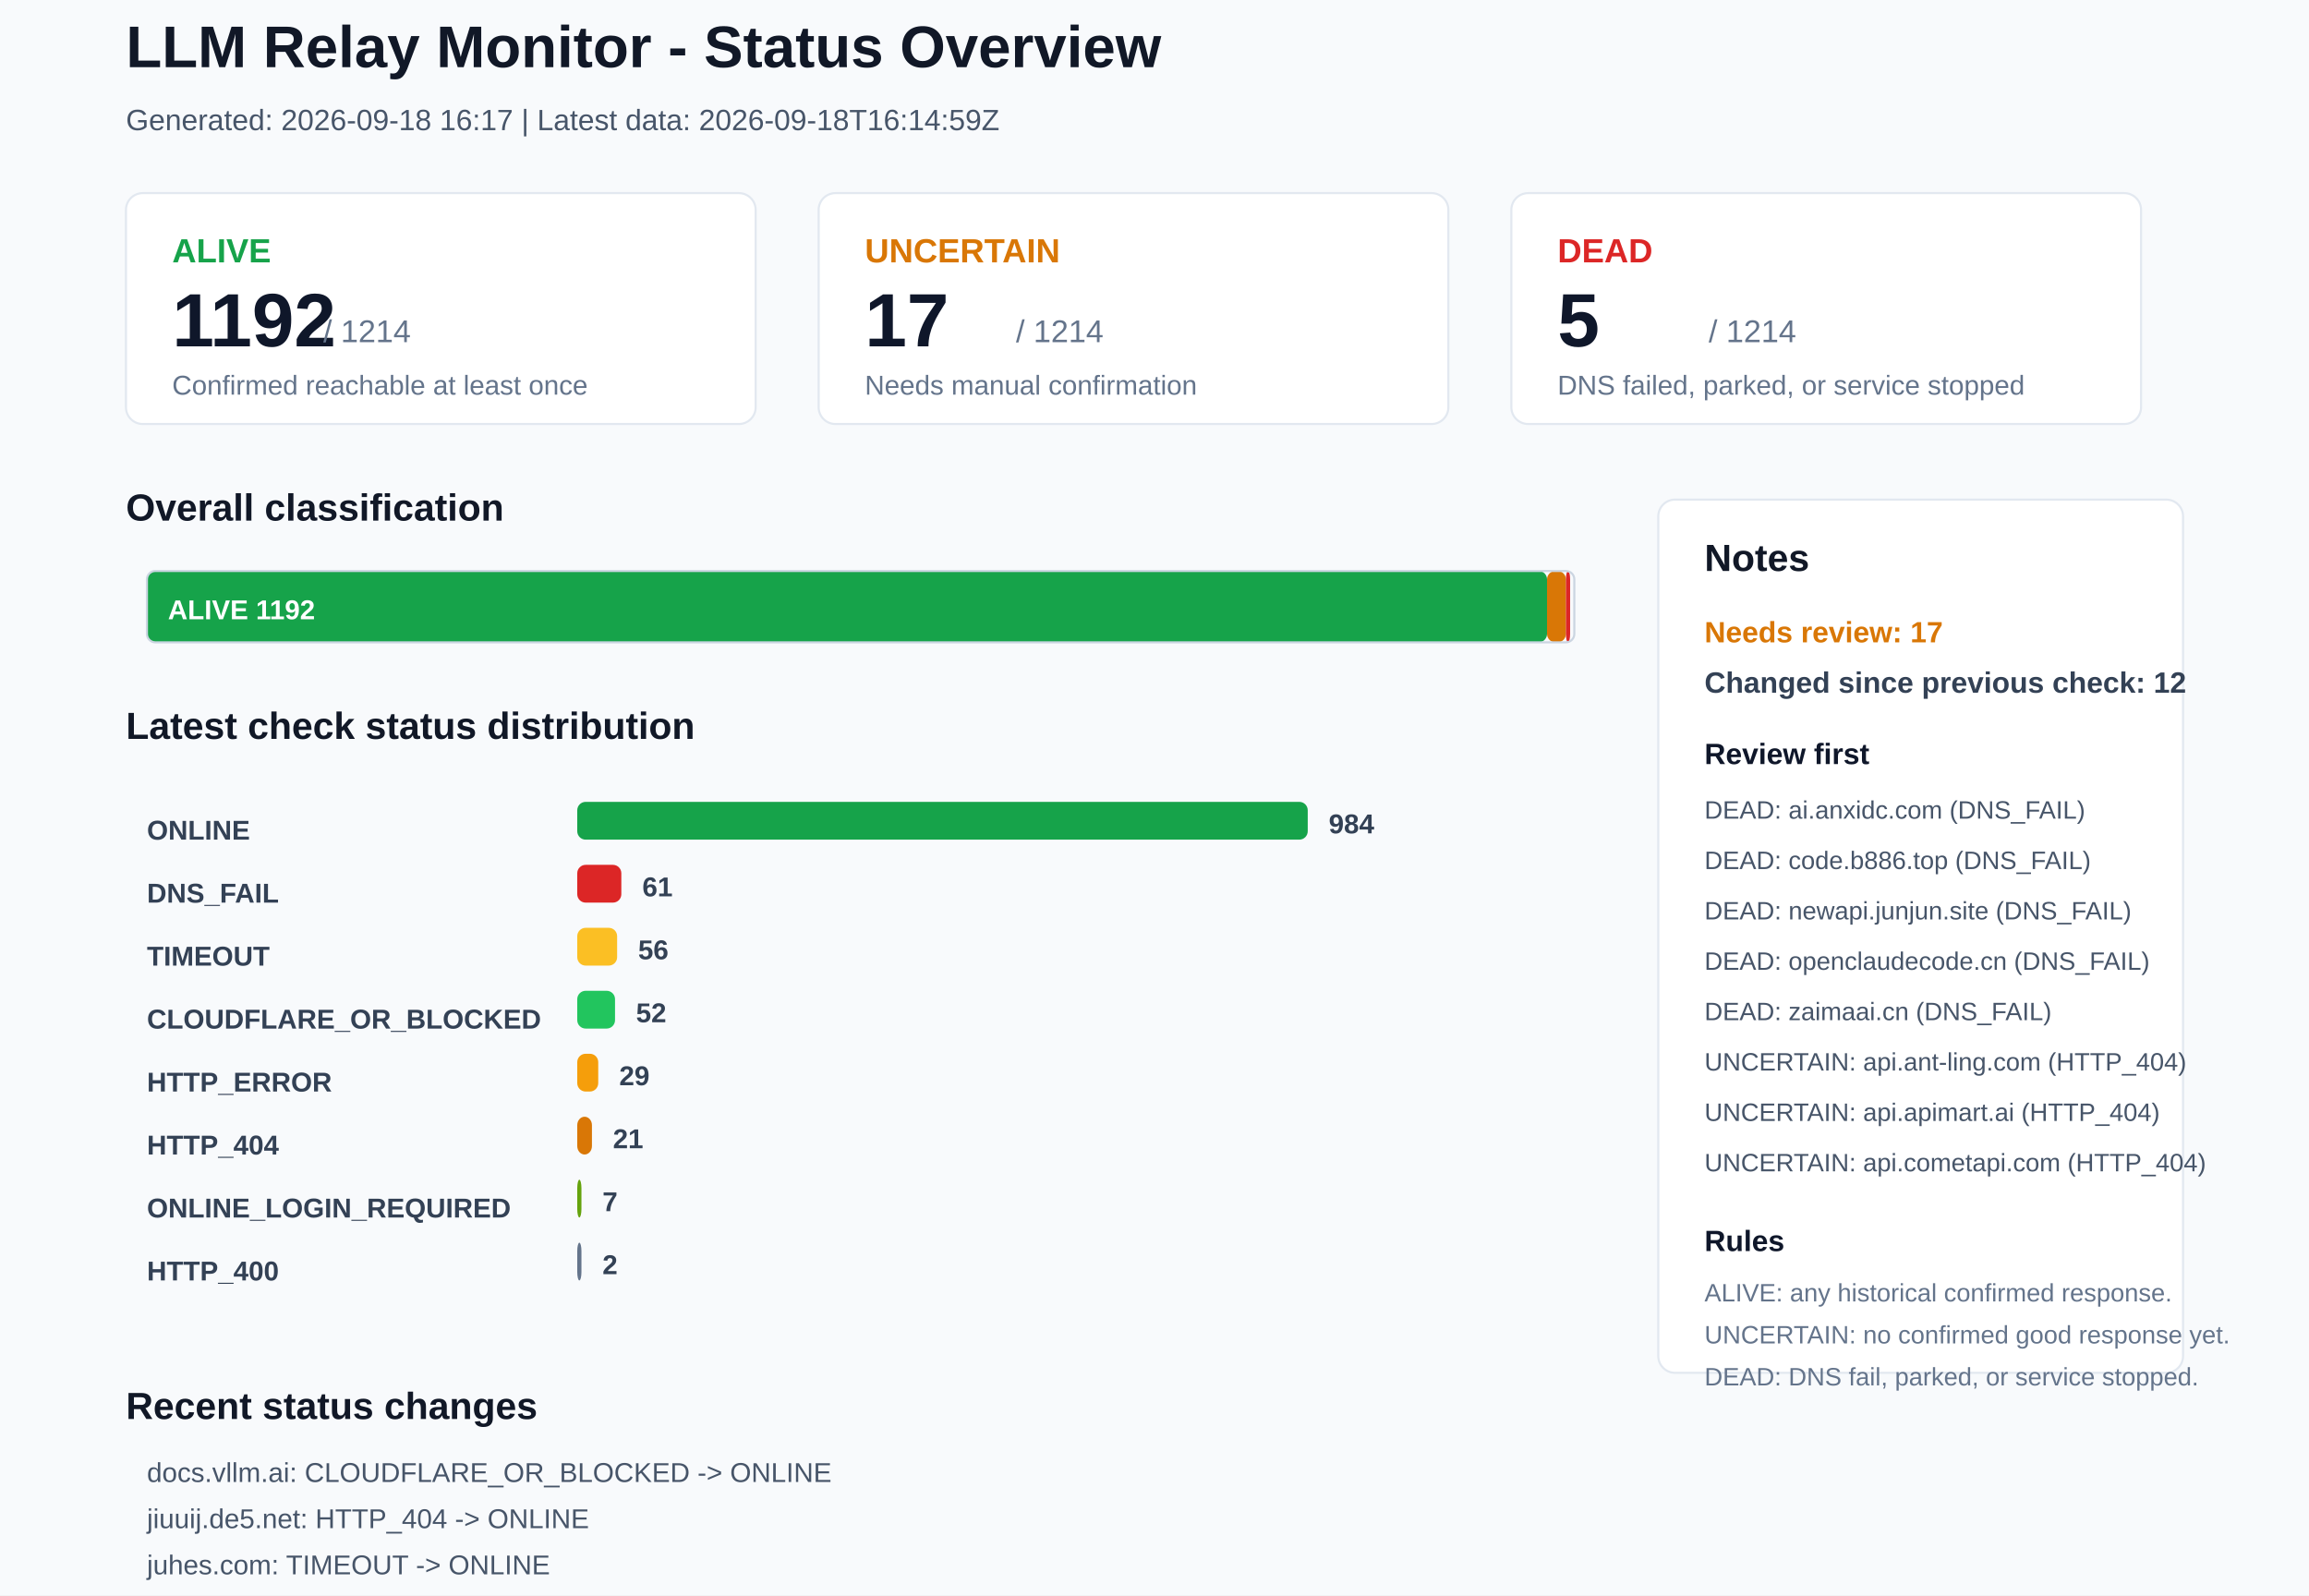
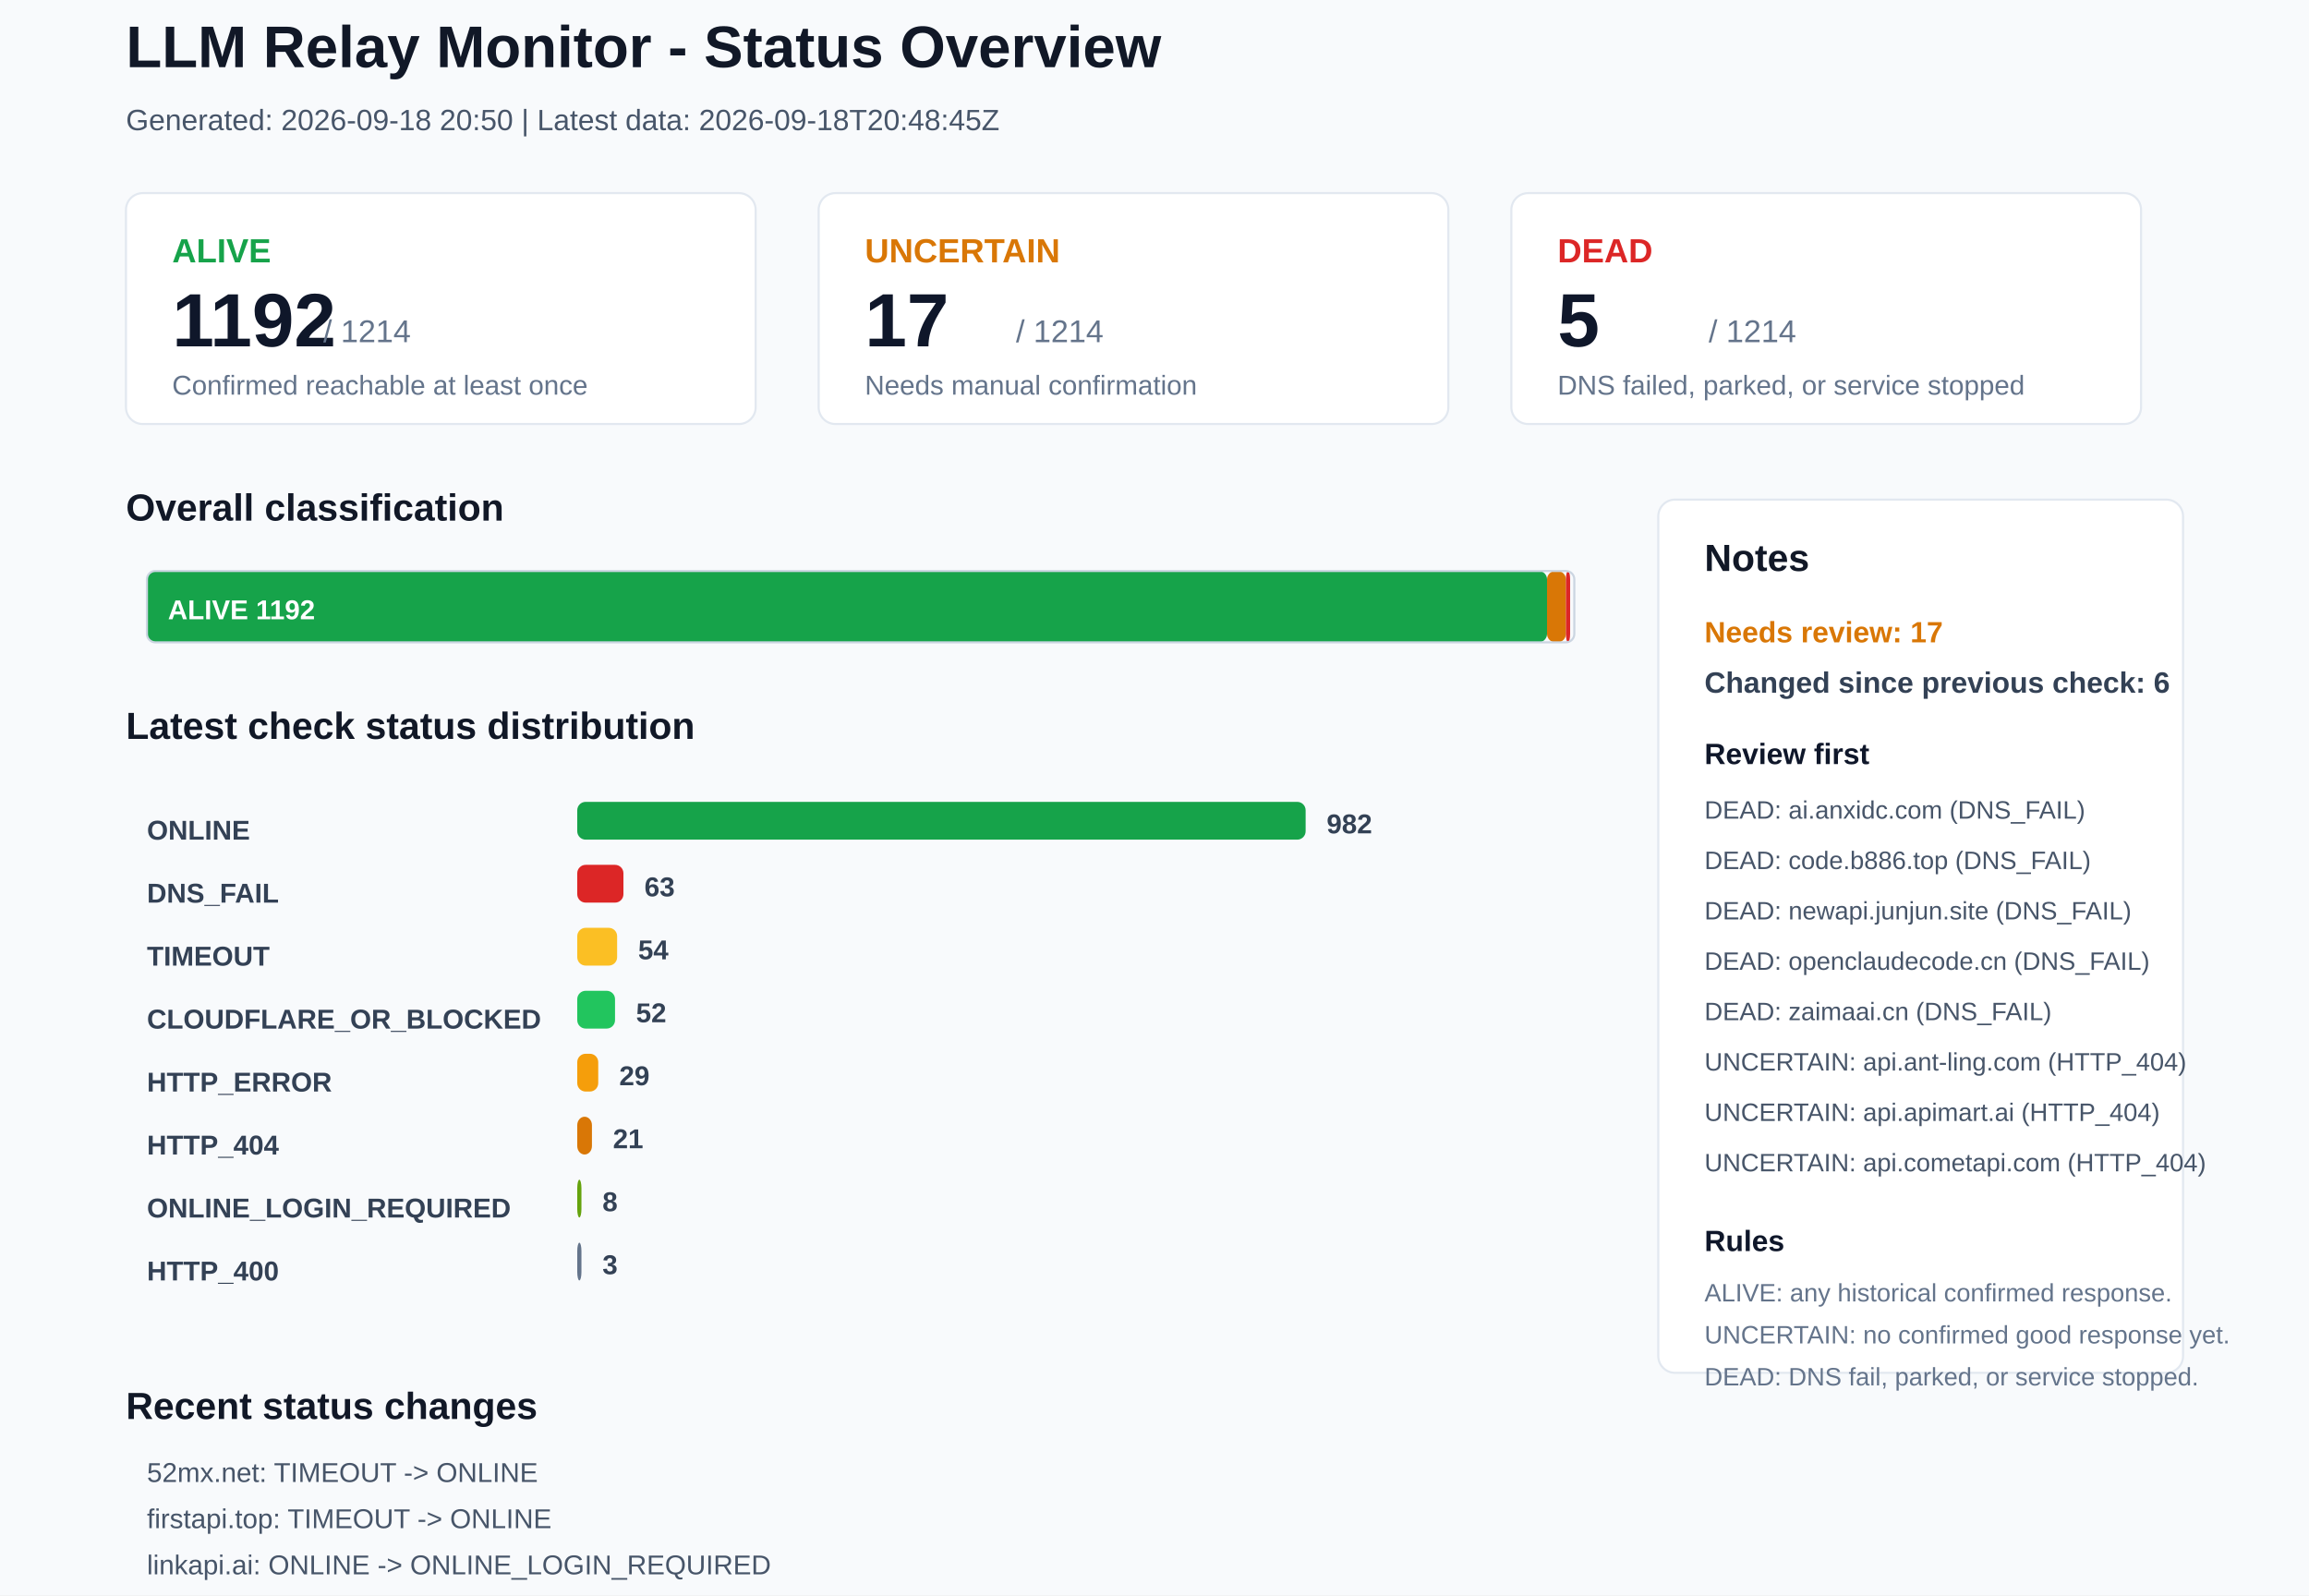
<svg xmlns="http://www.w3.org/2000/svg" width="1100" height="760" viewBox="0 0 1100 760">
  <rect x="0" y="0" width="1100" height="760" rx="0" fill="#F8FAFC" stroke="none" />
  <text x="60" y="32" font-family="Arial, sans-serif" font-size="28" font-weight="700" fill="#111827">LLM Relay Monitor - Status Overview</text>
-   <text x="60" y="62" font-family="Arial, sans-serif" font-size="14" font-weight="400" fill="#475569">Generated: 2026-09-18 16:17 | Latest data: 2026-09-18T16:14:59Z</text>
+   <text x="60" y="62" font-family="Arial, sans-serif" font-size="14" font-weight="400" fill="#475569">Generated: 2026-09-18 20:50 | Latest data: 2026-09-18T20:48:45Z</text>
  <rect x="60" y="92" width="300" height="110" rx="8" fill="#FFFFFF" stroke="#E2E8F0" />
  <text x="82" y="125" font-family="Arial, sans-serif" font-size="16" font-weight="700" fill="#16A34A">ALIVE</text>
  <text x="82" y="165" font-family="Arial, sans-serif" font-size="36" font-weight="700" fill="#0F172A">1192</text>
  <text x="154" y="163" font-family="Arial, sans-serif" font-size="15" font-weight="400" fill="#64748B">/ 1214</text>
  <text x="82" y="188" font-family="Arial, sans-serif" font-size="13" font-weight="400" fill="#64748B">Confirmed reachable at least once</text>
  <rect x="390" y="92" width="300" height="110" rx="8" fill="#FFFFFF" stroke="#E2E8F0" />
  <text x="412" y="125" font-family="Arial, sans-serif" font-size="16" font-weight="700" fill="#D97706">UNCERTAIN</text>
  <text x="412" y="165" font-family="Arial, sans-serif" font-size="36" font-weight="700" fill="#0F172A">17</text>
  <text x="484" y="163" font-family="Arial, sans-serif" font-size="15" font-weight="400" fill="#64748B">/ 1214</text>
  <text x="412" y="188" font-family="Arial, sans-serif" font-size="13" font-weight="400" fill="#64748B">Needs manual confirmation</text>
  <rect x="720" y="92" width="300" height="110" rx="8" fill="#FFFFFF" stroke="#E2E8F0" />
  <text x="742" y="125" font-family="Arial, sans-serif" font-size="16" font-weight="700" fill="#DC2626">DEAD</text>
  <text x="742" y="165" font-family="Arial, sans-serif" font-size="36" font-weight="700" fill="#0F172A">5</text>
  <text x="814" y="163" font-family="Arial, sans-serif" font-size="15" font-weight="400" fill="#64748B">/ 1214</text>
  <text x="742" y="188" font-family="Arial, sans-serif" font-size="13" font-weight="400" fill="#64748B">DNS failed, parked, or service stopped</text>
  <text x="60" y="248" font-family="Arial, sans-serif" font-size="18" font-weight="700" fill="#111827">Overall classification</text>
  <rect x="70" y="272" width="667" height="34" rx="4" fill="#16A34A" stroke="none" />
  <text x="80" y="295" font-family="Arial, sans-serif" font-size="13" font-weight="700" fill="#FFFFFF">ALIVE 1192</text>
  <rect x="737" y="272" width="9" height="34" rx="4" fill="#D97706" stroke="none" />
  <rect x="746" y="272" width="2" height="34" rx="4" fill="#DC2626" stroke="none" />
  <rect x="70" y="272" width="680" height="34" rx="4" fill="none" stroke="#CBD5E1" />
  <text x="60" y="352" font-family="Arial, sans-serif" font-size="18" font-weight="700" fill="#111827">Latest check status distribution</text>
  <text x="70" y="400" font-family="Arial, sans-serif" font-size="13" font-weight="700" fill="#334155">ONLINE</text>
-   <rect x="275" y="382" width="348" height="18" rx="4" fill="#16A34A" stroke="none" />
-   <text x="633" y="397" font-family="Arial, sans-serif" font-size="13" font-weight="700" fill="#334155">984</text>
+   <rect x="275" y="382" width="347" height="18" rx="4" fill="#16A34A" stroke="none" />
+   <text x="632" y="397" font-family="Arial, sans-serif" font-size="13" font-weight="700" fill="#334155">982</text>
  <text x="70" y="430" font-family="Arial, sans-serif" font-size="13" font-weight="700" fill="#334155">DNS_FAIL</text>
-   <rect x="275" y="412" width="21" height="18" rx="4" fill="#DC2626" stroke="none" />
-   <text x="306" y="427" font-family="Arial, sans-serif" font-size="13" font-weight="700" fill="#334155">61</text>
+   <rect x="275" y="412" width="22" height="18" rx="4" fill="#DC2626" stroke="none" />
+   <text x="307" y="427" font-family="Arial, sans-serif" font-size="13" font-weight="700" fill="#334155">63</text>
  <text x="70" y="460" font-family="Arial, sans-serif" font-size="13" font-weight="700" fill="#334155">TIMEOUT</text>
  <rect x="275" y="442" width="19" height="18" rx="4" fill="#FBBF24" stroke="none" />
-   <text x="304" y="457" font-family="Arial, sans-serif" font-size="13" font-weight="700" fill="#334155">56</text>
+   <text x="304" y="457" font-family="Arial, sans-serif" font-size="13" font-weight="700" fill="#334155">54</text>
  <text x="70" y="490" font-family="Arial, sans-serif" font-size="13" font-weight="700" fill="#334155">CLOUDFLARE_OR_BLOCKED</text>
  <rect x="275" y="472" width="18" height="18" rx="4" fill="#22C55E" stroke="none" />
  <text x="303" y="487" font-family="Arial, sans-serif" font-size="13" font-weight="700" fill="#334155">52</text>
  <text x="70" y="520" font-family="Arial, sans-serif" font-size="13" font-weight="700" fill="#334155">HTTP_ERROR</text>
  <rect x="275" y="502" width="10" height="18" rx="4" fill="#F59E0B" stroke="none" />
  <text x="295" y="517" font-family="Arial, sans-serif" font-size="13" font-weight="700" fill="#334155">29</text>
  <text x="70" y="550" font-family="Arial, sans-serif" font-size="13" font-weight="700" fill="#334155">HTTP_404</text>
  <rect x="275" y="532" width="7" height="18" rx="4" fill="#D97706" stroke="none" />
  <text x="292" y="547" font-family="Arial, sans-serif" font-size="13" font-weight="700" fill="#334155">21</text>
  <text x="70" y="580" font-family="Arial, sans-serif" font-size="13" font-weight="700" fill="#334155">ONLINE_LOGIN_REQUIRED</text>
  <rect x="275" y="562" width="2" height="18" rx="4" fill="#65A30D" stroke="none" />
-   <text x="287" y="577" font-family="Arial, sans-serif" font-size="13" font-weight="700" fill="#334155">7</text>
+   <text x="287" y="577" font-family="Arial, sans-serif" font-size="13" font-weight="700" fill="#334155">8</text>
  <text x="70" y="610" font-family="Arial, sans-serif" font-size="13" font-weight="700" fill="#334155">HTTP_400</text>
  <rect x="275" y="592" width="2" height="18" rx="4" fill="#64748B" stroke="none" />
-   <text x="287" y="607" font-family="Arial, sans-serif" font-size="13" font-weight="700" fill="#334155">2</text>
+   <text x="287" y="607" font-family="Arial, sans-serif" font-size="13" font-weight="700" fill="#334155">3</text>
  <rect x="790" y="238" width="250" height="416" rx="8" fill="#FFFFFF" stroke="#E2E8F0" />
  <text x="812" y="272" font-family="Arial, sans-serif" font-size="18" font-weight="700" fill="#111827">Notes</text>
  <text x="812" y="306" font-family="Arial, sans-serif" font-size="14" font-weight="700" fill="#D97706">Needs review: 17</text>
-   <text x="812" y="330" font-family="Arial, sans-serif" font-size="14" font-weight="700" fill="#334155">Changed since previous check: 12</text>
+   <text x="812" y="330" font-family="Arial, sans-serif" font-size="14" font-weight="700" fill="#334155">Changed since previous check: 6</text>
  <text x="812" y="364" font-family="Arial, sans-serif" font-size="14" font-weight="700" fill="#0F172A">Review first</text>
  <text x="812" y="390" font-family="Arial, sans-serif" font-size="12" font-weight="400" fill="#475569">DEAD: ai.anxidc.com (DNS_FAIL)</text>
  <text x="812" y="414" font-family="Arial, sans-serif" font-size="12" font-weight="400" fill="#475569">DEAD: code.b886.top (DNS_FAIL)</text>
  <text x="812" y="438" font-family="Arial, sans-serif" font-size="12" font-weight="400" fill="#475569">DEAD: newapi.junjun.site (DNS_FAIL)</text>
  <text x="812" y="462" font-family="Arial, sans-serif" font-size="12" font-weight="400" fill="#475569">DEAD: openclaudecode.cn (DNS_FAIL)</text>
  <text x="812" y="486" font-family="Arial, sans-serif" font-size="12" font-weight="400" fill="#475569">DEAD: zaimaai.cn (DNS_FAIL)</text>
  <text x="812" y="510" font-family="Arial, sans-serif" font-size="12" font-weight="400" fill="#475569">UNCERTAIN: api.ant-ling.com (HTTP_404)</text>
  <text x="812" y="534" font-family="Arial, sans-serif" font-size="12" font-weight="400" fill="#475569">UNCERTAIN: api.apimart.ai (HTTP_404)</text>
  <text x="812" y="558" font-family="Arial, sans-serif" font-size="12" font-weight="400" fill="#475569">UNCERTAIN: api.cometapi.com (HTTP_404)</text>
  <text x="812" y="596" font-family="Arial, sans-serif" font-size="14" font-weight="700" fill="#0F172A">Rules</text>
  <text x="812" y="620" font-family="Arial, sans-serif" font-size="12" font-weight="400" fill="#64748B">ALIVE: any historical confirmed response.</text>
  <text x="812" y="640" font-family="Arial, sans-serif" font-size="12" font-weight="400" fill="#64748B">UNCERTAIN: no confirmed good response yet.</text>
  <text x="812" y="660" font-family="Arial, sans-serif" font-size="12" font-weight="400" fill="#64748B">DEAD: DNS fail, parked, or service stopped.</text>
  <text x="60" y="676" font-family="Arial, sans-serif" font-size="18" font-weight="700" fill="#111827">Recent status changes</text>
-   <text x="70" y="706" font-family="Arial, sans-serif" font-size="13" font-weight="400" fill="#475569">docs.vllm.ai: CLOUDFLARE_OR_BLOCKED -&gt; ONLINE</text>
-   <text x="70" y="728" font-family="Arial, sans-serif" font-size="13" font-weight="400" fill="#475569">jiuuij.de5.net: HTTP_404 -&gt; ONLINE</text>
-   <text x="70" y="750" font-family="Arial, sans-serif" font-size="13" font-weight="400" fill="#475569">juhes.com: TIMEOUT -&gt; ONLINE</text>
-   <text x="70" y="772" font-family="Arial, sans-serif" font-size="13" font-weight="400" fill="#475569">lienoo.cn: HTTP_ERROR -&gt; ONLINE</text>
-   <text x="70" y="794" font-family="Arial, sans-serif" font-size="13" font-weight="400" fill="#475569">linkapi.ai: ONLINE_LOGIN_REQUIRED -&gt; ONLINE</text>
-   <text x="70" y="816" font-family="Arial, sans-serif" font-size="13" font-weight="400" fill="#475569">www.aiapipk.com: HTTP_ERROR -&gt; ONLINE</text>
+   <text x="70" y="706" font-family="Arial, sans-serif" font-size="13" font-weight="400" fill="#475569">52mx.net: TIMEOUT -&gt; ONLINE</text>
+   <text x="70" y="728" font-family="Arial, sans-serif" font-size="13" font-weight="400" fill="#475569">firstapi.top: TIMEOUT -&gt; ONLINE</text>
+   <text x="70" y="750" font-family="Arial, sans-serif" font-size="13" font-weight="400" fill="#475569">linkapi.ai: ONLINE -&gt; ONLINE_LOGIN_REQUIRED</text>
+   <text x="70" y="772" font-family="Arial, sans-serif" font-size="13" font-weight="400" fill="#475569">admin.euzhi.com: ONLINE -&gt; DNS_FAIL</text>
+   <text x="70" y="794" font-family="Arial, sans-serif" font-size="13" font-weight="400" fill="#475569">api.euzhi.com: ONLINE -&gt; DNS_FAIL</text>
+   <text x="70" y="816" font-family="Arial, sans-serif" font-size="13" font-weight="400" fill="#475569">cc2.cx: ONLINE -&gt; HTTP_400</text>
</svg>
